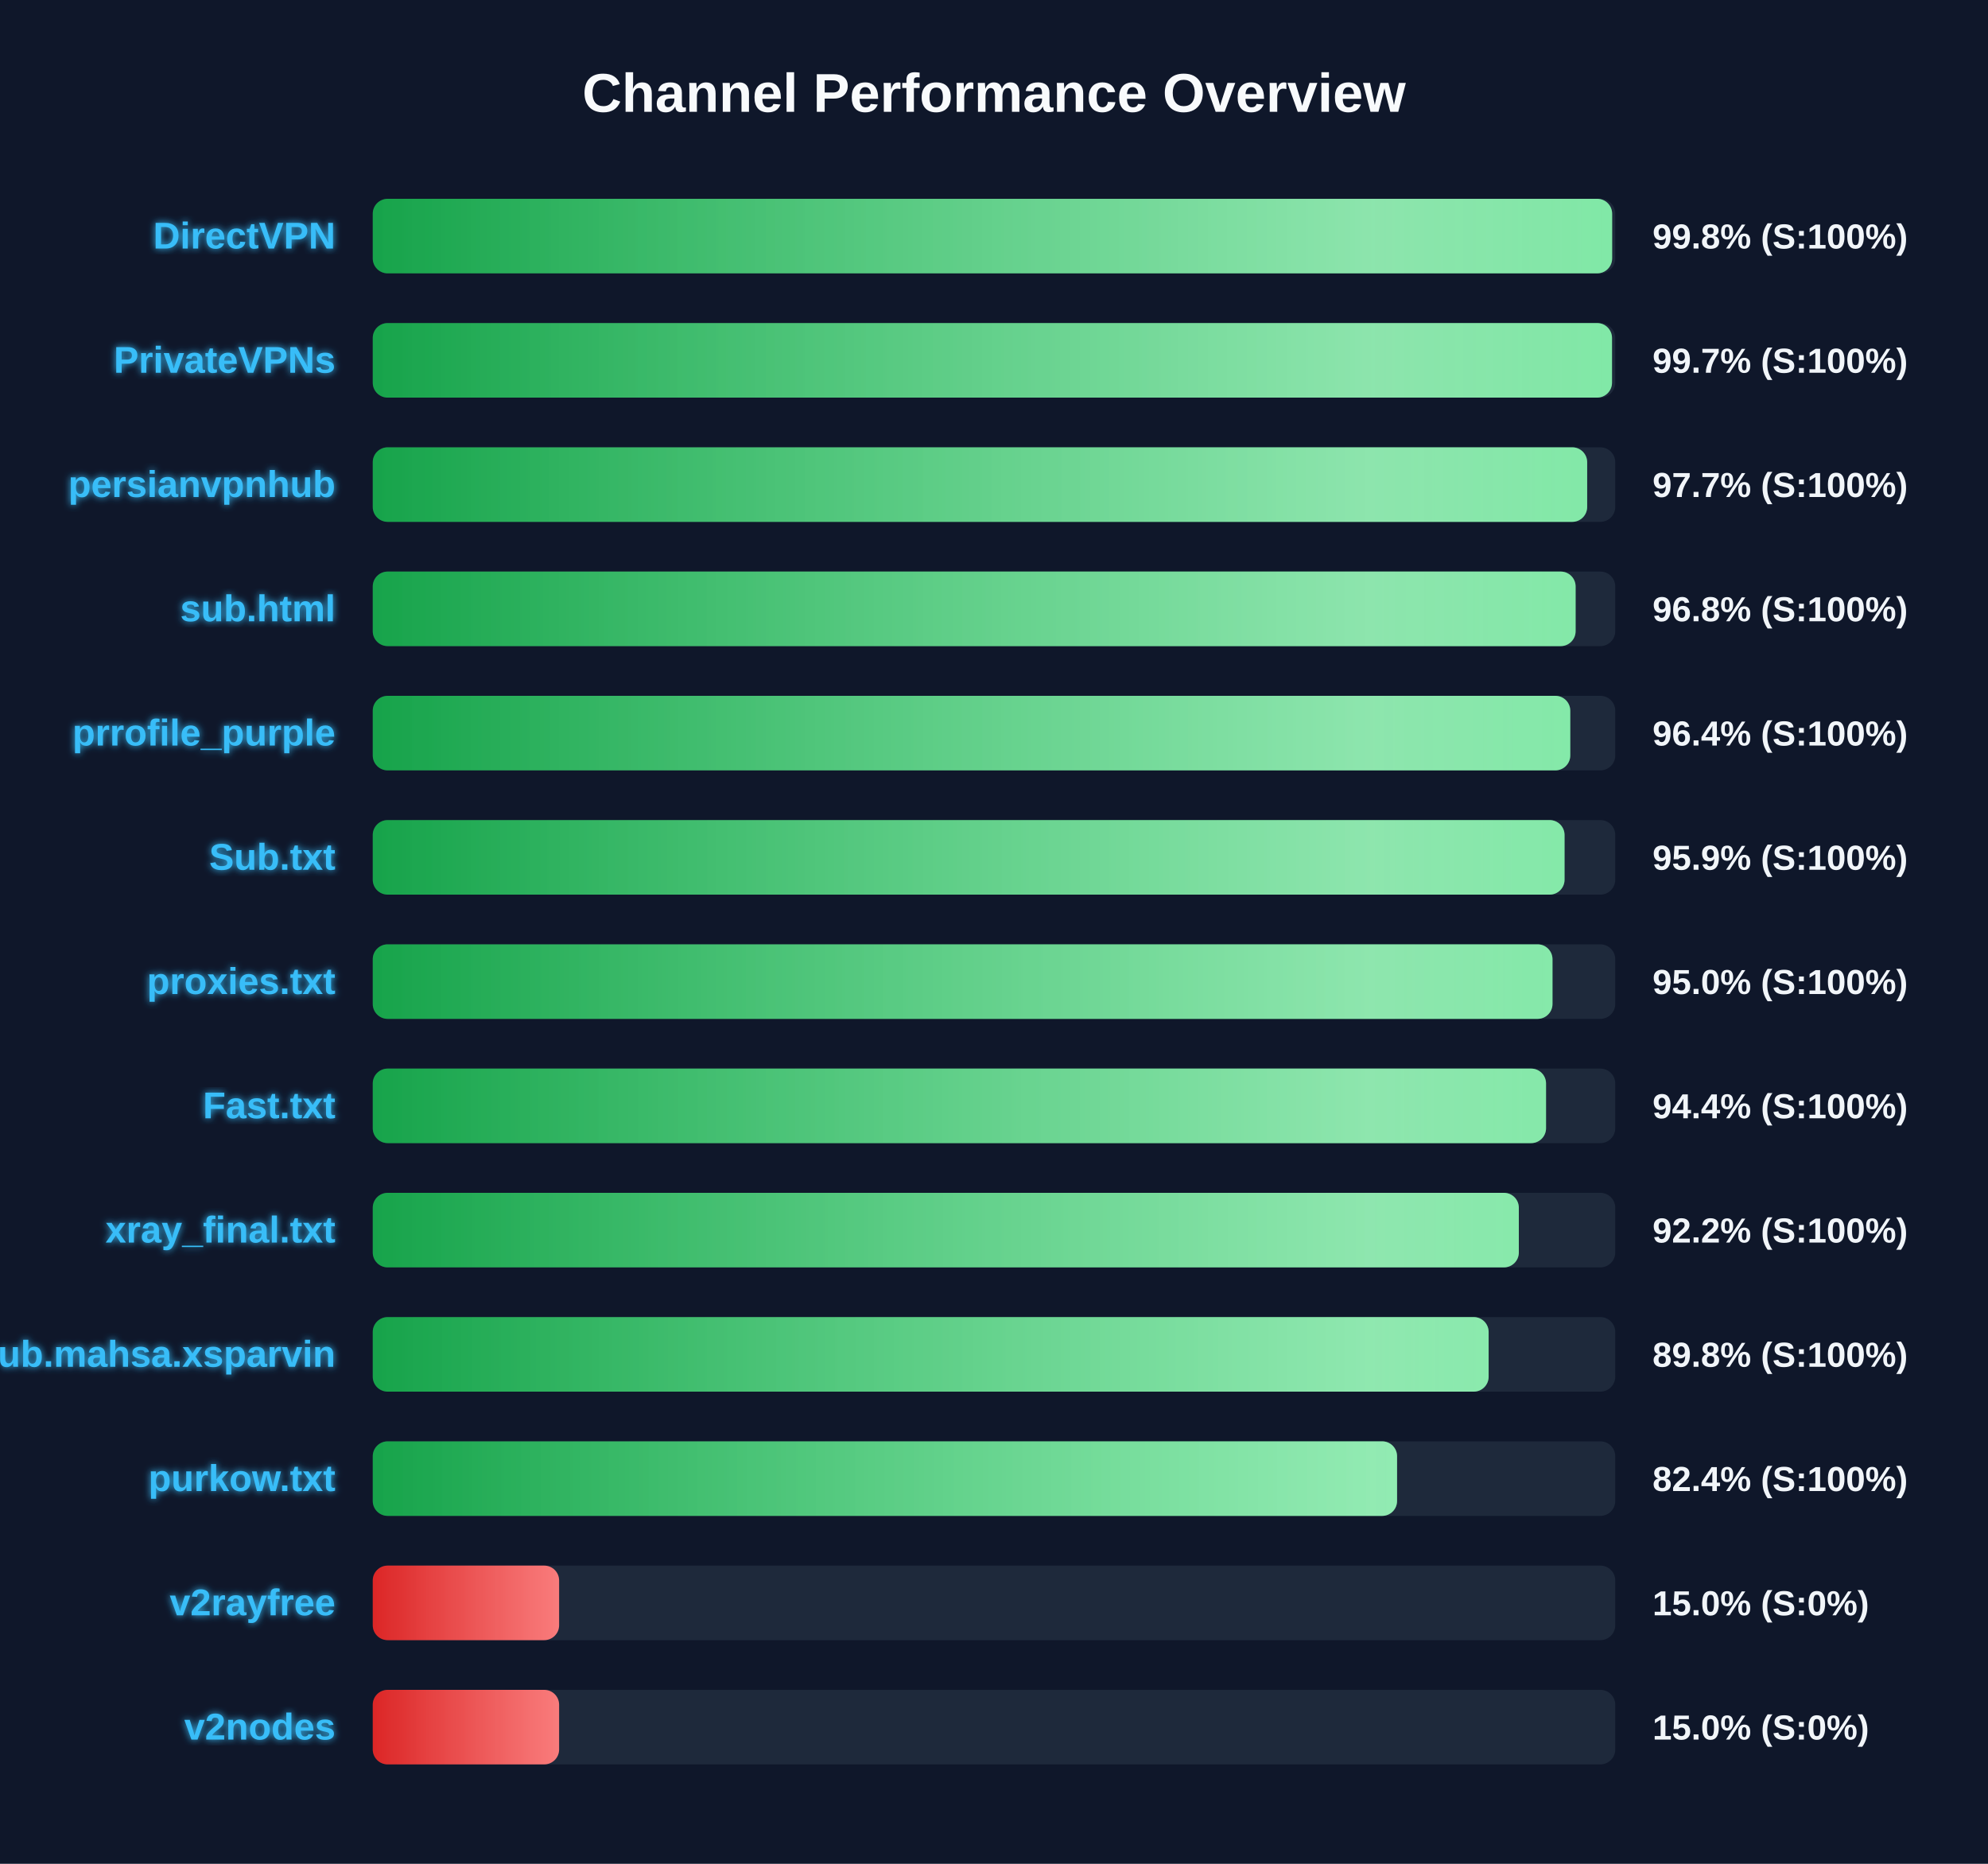
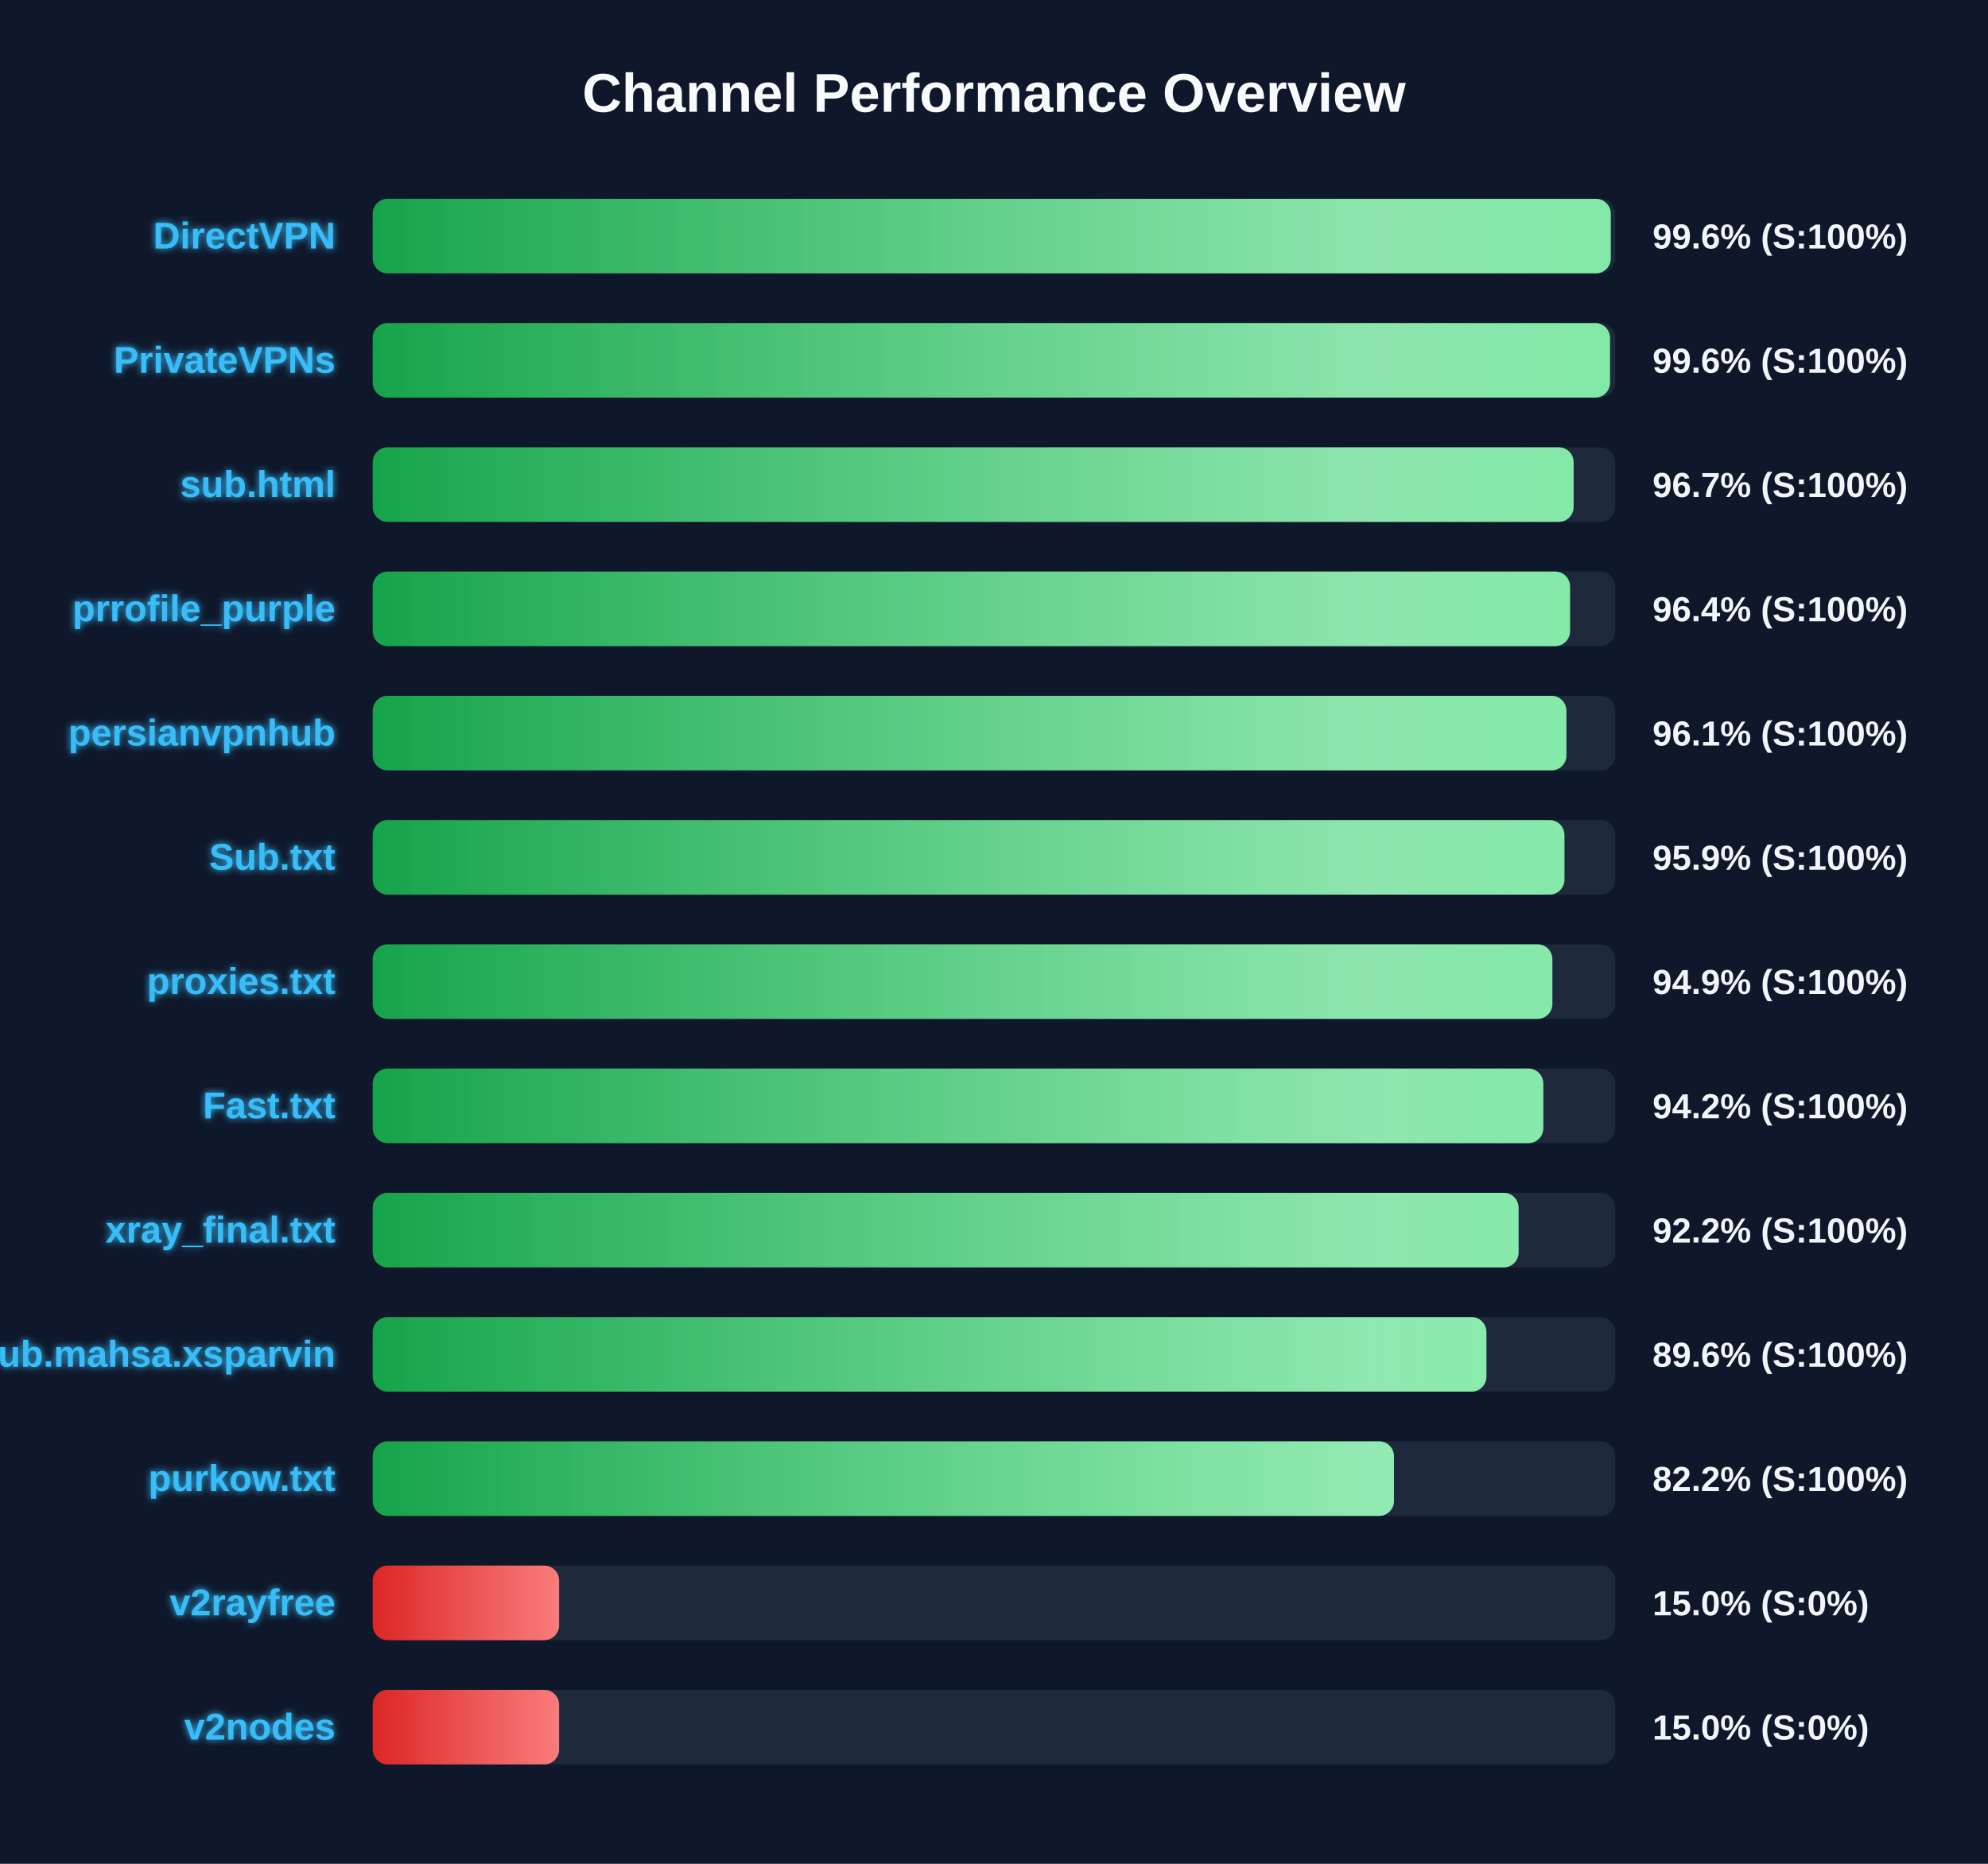
<svg xmlns="http://www.w3.org/2000/svg" width="800" height="750" version="1.1">
  <defs>
    <linearGradient id="grad-green" x1="0%" y1="0%" x2="100%" y2="0%">
      <stop offset="0%" stop-color="#16a34a" />
      <stop offset="100%" stop-color="#4ade80" />
    </linearGradient>
    <linearGradient id="grad-yellow" x1="0%" y1="0%" x2="100%" y2="0%">
      <stop offset="0%" stop-color="#ca8a04" />
      <stop offset="100%" stop-color="#fde047" />
    </linearGradient>
    <linearGradient id="grad-red" x1="0%" y1="0%" x2="100%" y2="0%">
      <stop offset="0%" stop-color="#dc2626" />
      <stop offset="100%" stop-color="#f87171" />
    </linearGradient>
    <linearGradient id="shimmer" x1="0%" y1="0%" x2="100%" y2="0%">
      <stop offset="0%" stop-color="rgba(255,255,255,0)" />
      <stop offset="50%" stop-color="rgba(255,255,255,0.4)" />
      <stop offset="100%" stop-color="rgba(255,255,255,0)" />
    </linearGradient>
    <filter id="glow" x="-20%" y="-20%" width="140%" height="140%">
      <feGaussianBlur stdDeviation="1.5" result="blur" />
      <feComposite in="SourceGraphic" in2="blur" operator="over" />
    </filter>
  </defs>
  <style>
        .bg-rect { fill: #0f172a; }
        .title { font: bold 22px 'Segoe UI', Arial, sans-serif; fill: #f8fafc; }
        .row { font: bold 15px 'Segoe UI', Arial, sans-serif; fill: #38bdf8; filter: url(#glow); }
        .score { font: bold 14px 'Segoe UI', Arial, sans-serif; fill: #f1f5f9; }
        @keyframes shimmer-anim {
            0% { transform: translateX(-100%); }
            100% { transform: translateX(200%); }
        }
        .shimmer-rect {
            animation: shimmer-anim 2.5s infinite linear;
        }
    </style>
  <rect width="100%" height="100%" class="bg-rect" />
  <text x="400" y="45" text-anchor="middle" class="title">Channel Performance Overview</text>
  <rect x="150" y="80" width="500" height="30" fill="#1e293b" rx="6" />
  <clipPath id="clip-0">
-     <rect x="150" y="80" width="498.75" height="30" rx="6" />
+     <rect x="150" y="80" width="498.2" height="30" rx="6" />
  </clipPath>
-   <rect x="150" y="80" width="498.75" height="30" fill="url(#grad-green)" rx="6" />
+   <rect x="150" y="80" width="498.2" height="30" fill="url(#grad-green)" rx="6" />
  <g clip-path="url(#clip-0)">
    <rect x="150" y="80" width="100%" height="30" fill="url(#shimmer)" class="shimmer-rect" />
  </g>
  <text x="135" y="100" text-anchor="end" class="row">DirectVPN</text>
-   <text x="665" y="100" text-anchor="start" class="score">99.8% (S:100%)</text>
+   <text x="665" y="100" text-anchor="start" class="score">99.6% (S:100%)</text>
  <rect x="150" y="130" width="500" height="30" fill="#1e293b" rx="6" />
  <clipPath id="clip-1">
-     <rect x="150" y="130" width="498.7" height="30" rx="6" />
+     <rect x="150" y="130" width="497.9" height="30" rx="6" />
  </clipPath>
-   <rect x="150" y="130" width="498.7" height="30" fill="url(#grad-green)" rx="6" />
+   <rect x="150" y="130" width="497.9" height="30" fill="url(#grad-green)" rx="6" />
  <g clip-path="url(#clip-1)">
    <rect x="150" y="130" width="100%" height="30" fill="url(#shimmer)" class="shimmer-rect" />
  </g>
  <text x="135" y="150" text-anchor="end" class="row">PrivateVPNs</text>
-   <text x="665" y="150" text-anchor="start" class="score">99.7% (S:100%)</text>
+   <text x="665" y="150" text-anchor="start" class="score">99.6% (S:100%)</text>
  <rect x="150" y="180" width="500" height="30" fill="#1e293b" rx="6" />
  <clipPath id="clip-2">
-     <rect x="150" y="180" width="488.7" height="30" rx="6" />
+     <rect x="150" y="180" width="483.25" height="30" rx="6" />
  </clipPath>
-   <rect x="150" y="180" width="488.7" height="30" fill="url(#grad-green)" rx="6" />
+   <rect x="150" y="180" width="483.25" height="30" fill="url(#grad-green)" rx="6" />
  <g clip-path="url(#clip-2)">
    <rect x="150" y="180" width="100%" height="30" fill="url(#shimmer)" class="shimmer-rect" />
  </g>
-   <text x="135" y="200" text-anchor="end" class="row">persianvpnhub</text>
-   <text x="665" y="200" text-anchor="start" class="score">97.7% (S:100%)</text>
+   <text x="135" y="200" text-anchor="end" class="row">sub.html</text>
+   <text x="665" y="200" text-anchor="start" class="score">96.7% (S:100%)</text>
  <rect x="150" y="230" width="500" height="30" fill="#1e293b" rx="6" />
  <clipPath id="clip-3">
-     <rect x="150" y="230" width="484.05" height="30" rx="6" />
+     <rect x="150" y="230" width="481.8" height="30" rx="6" />
  </clipPath>
-   <rect x="150" y="230" width="484.05" height="30" fill="url(#grad-green)" rx="6" />
+   <rect x="150" y="230" width="481.8" height="30" fill="url(#grad-green)" rx="6" />
  <g clip-path="url(#clip-3)">
    <rect x="150" y="230" width="100%" height="30" fill="url(#shimmer)" class="shimmer-rect" />
  </g>
-   <text x="135" y="250" text-anchor="end" class="row">sub.html</text>
-   <text x="665" y="250" text-anchor="start" class="score">96.8% (S:100%)</text>
+   <text x="135" y="250" text-anchor="end" class="row">prrofile_purple</text>
+   <text x="665" y="250" text-anchor="start" class="score">96.4% (S:100%)</text>
  <rect x="150" y="280" width="500" height="30" fill="#1e293b" rx="6" />
  <clipPath id="clip-4">
-     <rect x="150" y="280" width="481.9" height="30" rx="6" />
+     <rect x="150" y="280" width="480.35" height="30" rx="6" />
  </clipPath>
-   <rect x="150" y="280" width="481.9" height="30" fill="url(#grad-green)" rx="6" />
+   <rect x="150" y="280" width="480.35" height="30" fill="url(#grad-green)" rx="6" />
  <g clip-path="url(#clip-4)">
    <rect x="150" y="280" width="100%" height="30" fill="url(#shimmer)" class="shimmer-rect" />
  </g>
-   <text x="135" y="300" text-anchor="end" class="row">prrofile_purple</text>
-   <text x="665" y="300" text-anchor="start" class="score">96.4% (S:100%)</text>
+   <text x="135" y="300" text-anchor="end" class="row">persianvpnhub</text>
+   <text x="665" y="300" text-anchor="start" class="score">96.1% (S:100%)</text>
  <rect x="150" y="330" width="500" height="30" fill="#1e293b" rx="6" />
  <clipPath id="clip-5">
-     <rect x="150" y="330" width="479.6" height="30" rx="6" />
+     <rect x="150" y="330" width="479.55" height="30" rx="6" />
  </clipPath>
-   <rect x="150" y="330" width="479.6" height="30" fill="url(#grad-green)" rx="6" />
+   <rect x="150" y="330" width="479.55" height="30" fill="url(#grad-green)" rx="6" />
  <g clip-path="url(#clip-5)">
    <rect x="150" y="330" width="100%" height="30" fill="url(#shimmer)" class="shimmer-rect" />
  </g>
  <text x="135" y="350" text-anchor="end" class="row">Sub.txt</text>
  <text x="665" y="350" text-anchor="start" class="score">95.9% (S:100%)</text>
  <rect x="150" y="380" width="500" height="30" fill="#1e293b" rx="6" />
  <clipPath id="clip-6">
-     <rect x="150" y="380" width="474.75" height="30" rx="6" />
+     <rect x="150" y="380" width="474.7" height="30" rx="6" />
  </clipPath>
-   <rect x="150" y="380" width="474.75" height="30" fill="url(#grad-green)" rx="6" />
+   <rect x="150" y="380" width="474.7" height="30" fill="url(#grad-green)" rx="6" />
  <g clip-path="url(#clip-6)">
    <rect x="150" y="380" width="100%" height="30" fill="url(#shimmer)" class="shimmer-rect" />
  </g>
  <text x="135" y="400" text-anchor="end" class="row">proxies.txt</text>
-   <text x="665" y="400" text-anchor="start" class="score">95.0% (S:100%)</text>
+   <text x="665" y="400" text-anchor="start" class="score">94.9% (S:100%)</text>
  <rect x="150" y="430" width="500" height="30" fill="#1e293b" rx="6" />
  <clipPath id="clip-7">
-     <rect x="150" y="430" width="472.15" height="30" rx="6" />
+     <rect x="150" y="430" width="471.05" height="30" rx="6" />
  </clipPath>
-   <rect x="150" y="430" width="472.15" height="30" fill="url(#grad-green)" rx="6" />
+   <rect x="150" y="430" width="471.05" height="30" fill="url(#grad-green)" rx="6" />
  <g clip-path="url(#clip-7)">
    <rect x="150" y="430" width="100%" height="30" fill="url(#shimmer)" class="shimmer-rect" />
  </g>
  <text x="135" y="450" text-anchor="end" class="row">Fast.txt</text>
-   <text x="665" y="450" text-anchor="start" class="score">94.4% (S:100%)</text>
+   <text x="665" y="450" text-anchor="start" class="score">94.2% (S:100%)</text>
  <rect x="150" y="480" width="500" height="30" fill="#1e293b" rx="6" />
  <clipPath id="clip-8">
-     <rect x="150" y="480" width="461.2" height="30" rx="6" />
+     <rect x="150" y="480" width="461.1" height="30" rx="6" />
  </clipPath>
-   <rect x="150" y="480" width="461.2" height="30" fill="url(#grad-green)" rx="6" />
+   <rect x="150" y="480" width="461.1" height="30" fill="url(#grad-green)" rx="6" />
  <g clip-path="url(#clip-8)">
    <rect x="150" y="480" width="100%" height="30" fill="url(#shimmer)" class="shimmer-rect" />
  </g>
  <text x="135" y="500" text-anchor="end" class="row">xray_final.txt</text>
  <text x="665" y="500" text-anchor="start" class="score">92.2% (S:100%)</text>
  <rect x="150" y="530" width="500" height="30" fill="#1e293b" rx="6" />
  <clipPath id="clip-9">
-     <rect x="150" y="530" width="449.05" height="30" rx="6" />
+     <rect x="150" y="530" width="448.15" height="30" rx="6" />
  </clipPath>
-   <rect x="150" y="530" width="449.05" height="30" fill="url(#grad-green)" rx="6" />
+   <rect x="150" y="530" width="448.15" height="30" fill="url(#grad-green)" rx="6" />
  <g clip-path="url(#clip-9)">
    <rect x="150" y="530" width="100%" height="30" fill="url(#shimmer)" class="shimmer-rect" />
  </g>
  <text x="135" y="550" text-anchor="end" class="row">Sub.mahsa.xsparvin</text>
-   <text x="665" y="550" text-anchor="start" class="score">89.8% (S:100%)</text>
+   <text x="665" y="550" text-anchor="start" class="score">89.6% (S:100%)</text>
  <rect x="150" y="580" width="500" height="30" fill="#1e293b" rx="6" />
  <clipPath id="clip-10">
-     <rect x="150" y="580" width="412.2" height="30" rx="6" />
+     <rect x="150" y="580" width="410.95" height="30" rx="6" />
  </clipPath>
-   <rect x="150" y="580" width="412.2" height="30" fill="url(#grad-green)" rx="6" />
+   <rect x="150" y="580" width="410.95" height="30" fill="url(#grad-green)" rx="6" />
  <g clip-path="url(#clip-10)">
    <rect x="150" y="580" width="100%" height="30" fill="url(#shimmer)" class="shimmer-rect" />
  </g>
  <text x="135" y="600" text-anchor="end" class="row">purkow.txt</text>
-   <text x="665" y="600" text-anchor="start" class="score">82.4% (S:100%)</text>
+   <text x="665" y="600" text-anchor="start" class="score">82.2% (S:100%)</text>
  <rect x="150" y="630" width="500" height="30" fill="#1e293b" rx="6" />
  <clipPath id="clip-11">
    <rect x="150" y="630" width="75.0" height="30" rx="6" />
  </clipPath>
  <rect x="150" y="630" width="75.0" height="30" fill="url(#grad-red)" rx="6" />
  <g clip-path="url(#clip-11)">
    <rect x="150" y="630" width="100%" height="30" fill="url(#shimmer)" class="shimmer-rect" />
  </g>
  <text x="135" y="650" text-anchor="end" class="row">v2rayfree</text>
  <text x="665" y="650" text-anchor="start" class="score">15.0% (S:0%)</text>
  <rect x="150" y="680" width="500" height="30" fill="#1e293b" rx="6" />
  <clipPath id="clip-12">
    <rect x="150" y="680" width="75.0" height="30" rx="6" />
  </clipPath>
  <rect x="150" y="680" width="75.0" height="30" fill="url(#grad-red)" rx="6" />
  <g clip-path="url(#clip-12)">
    <rect x="150" y="680" width="100%" height="30" fill="url(#shimmer)" class="shimmer-rect" />
  </g>
  <text x="135" y="700" text-anchor="end" class="row">v2nodes</text>
  <text x="665" y="700" text-anchor="start" class="score">15.0% (S:0%)</text>
</svg>
